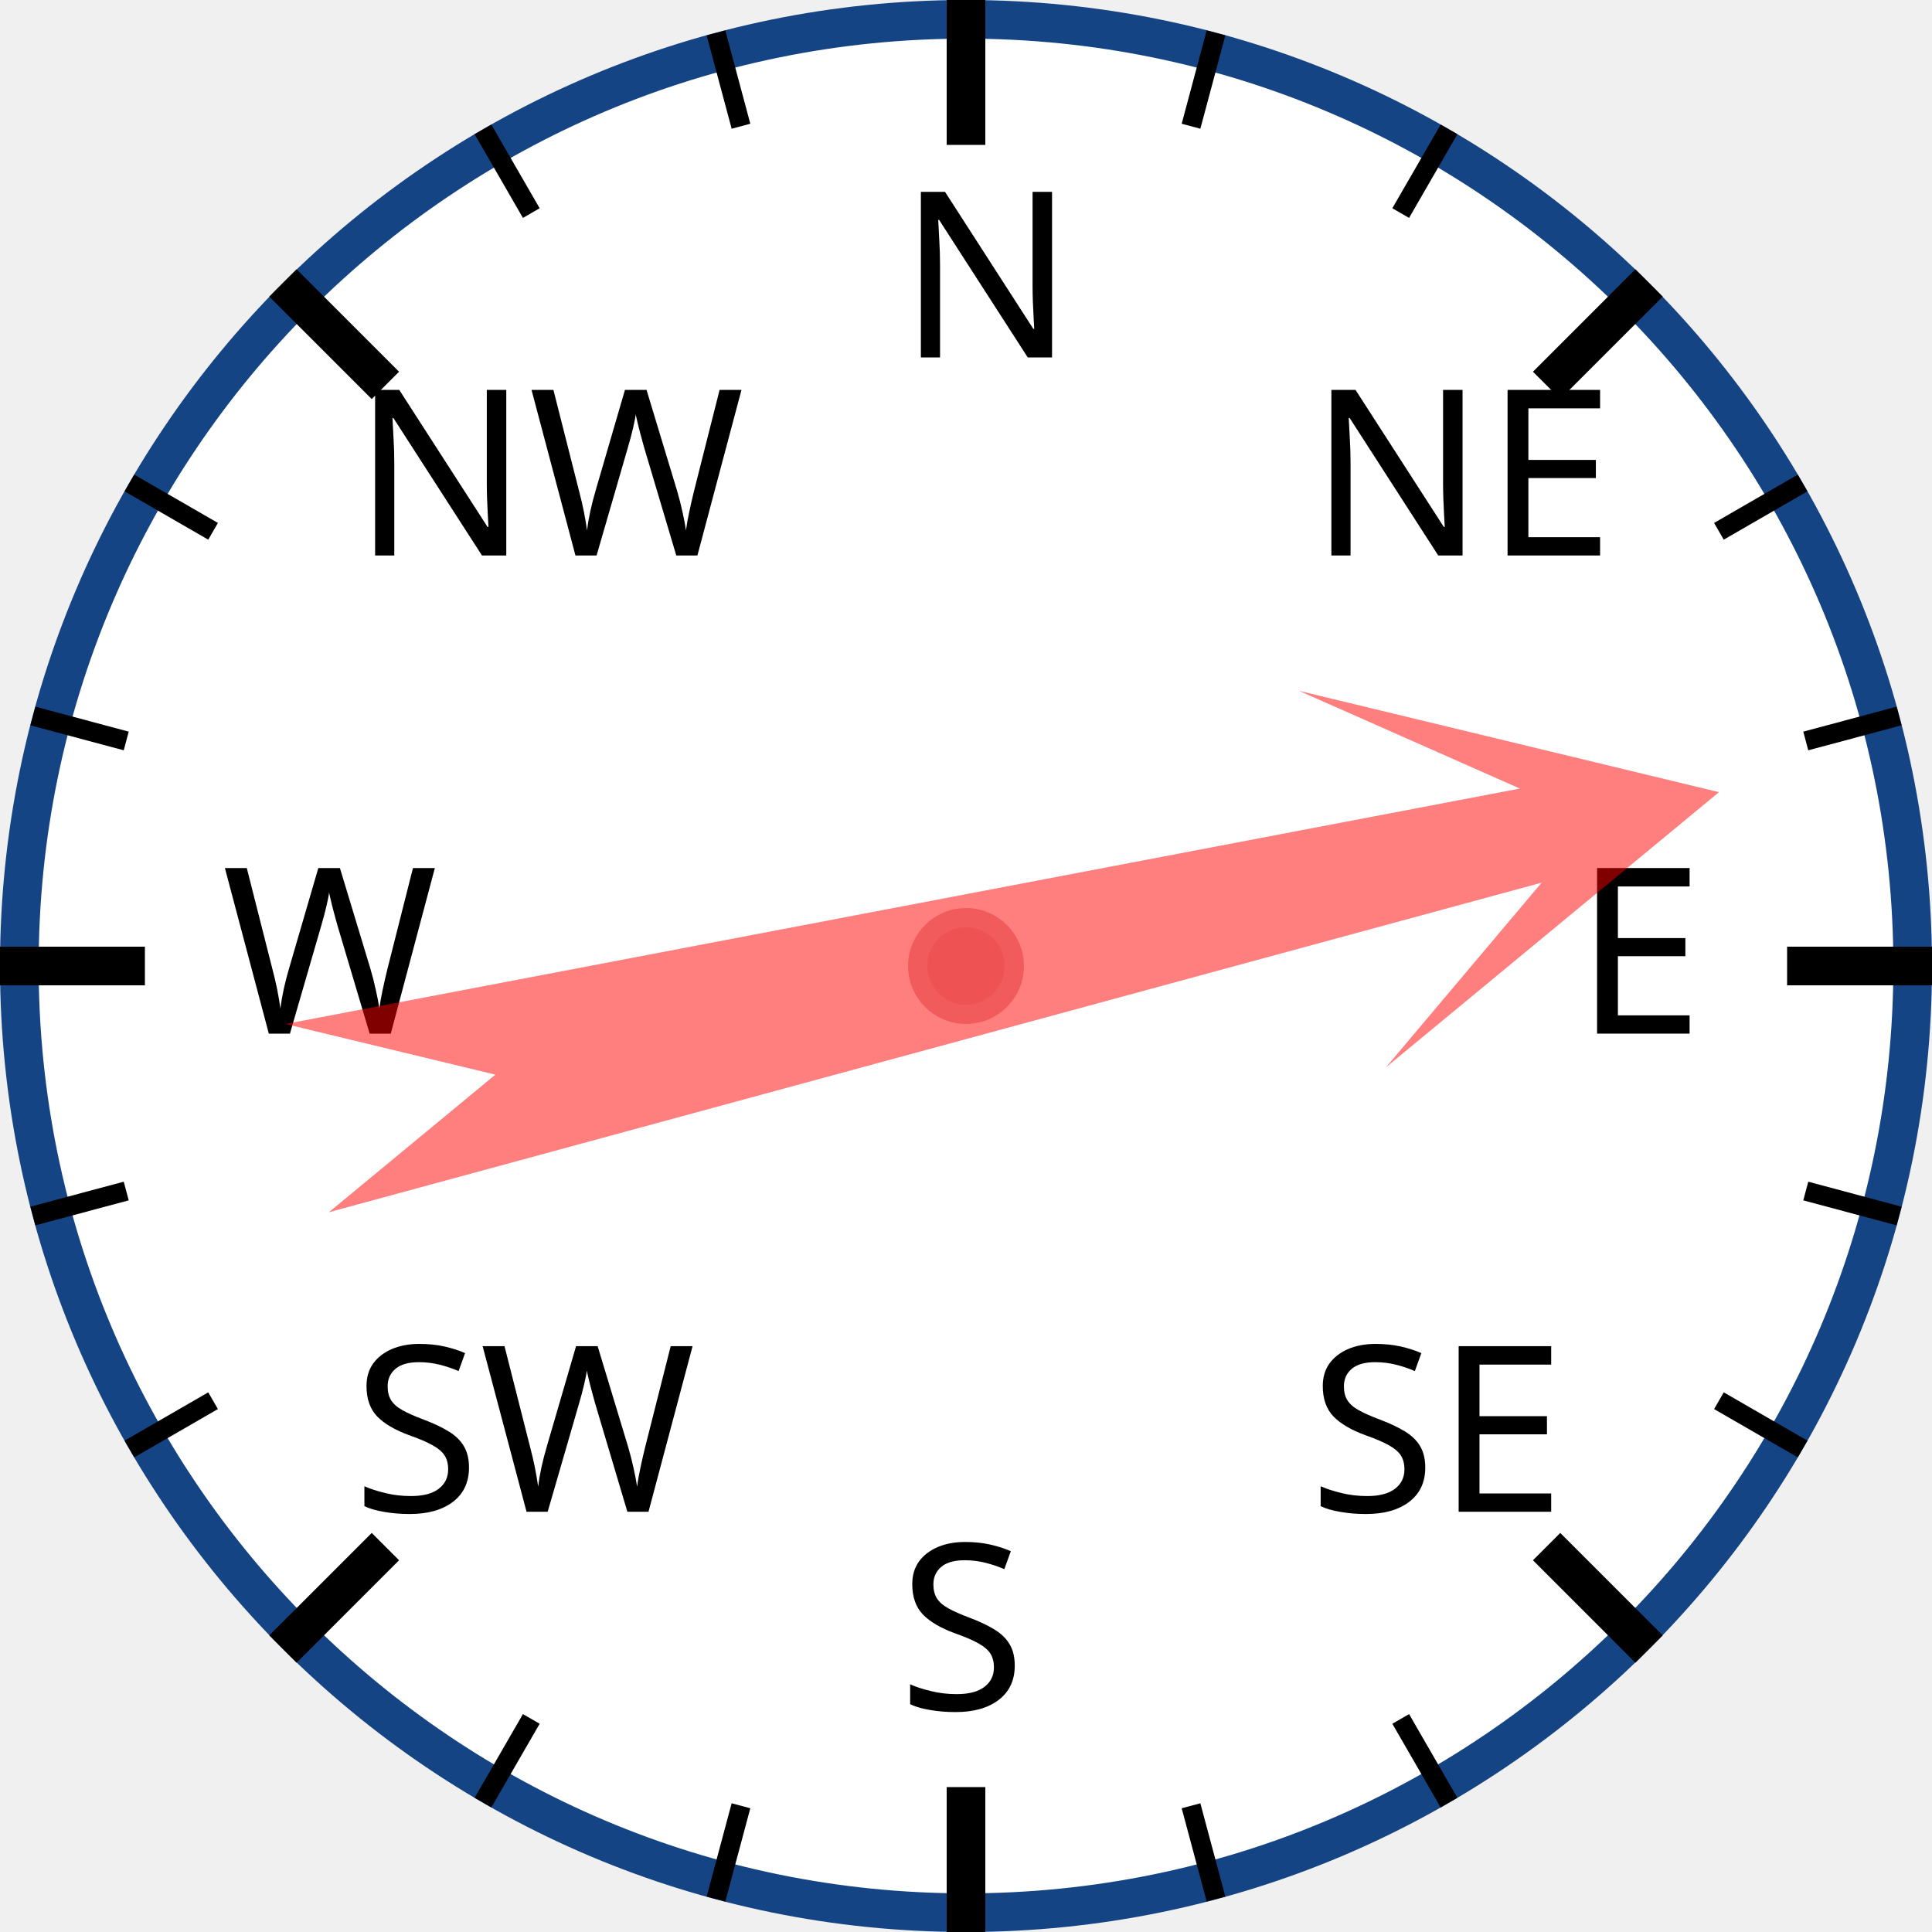
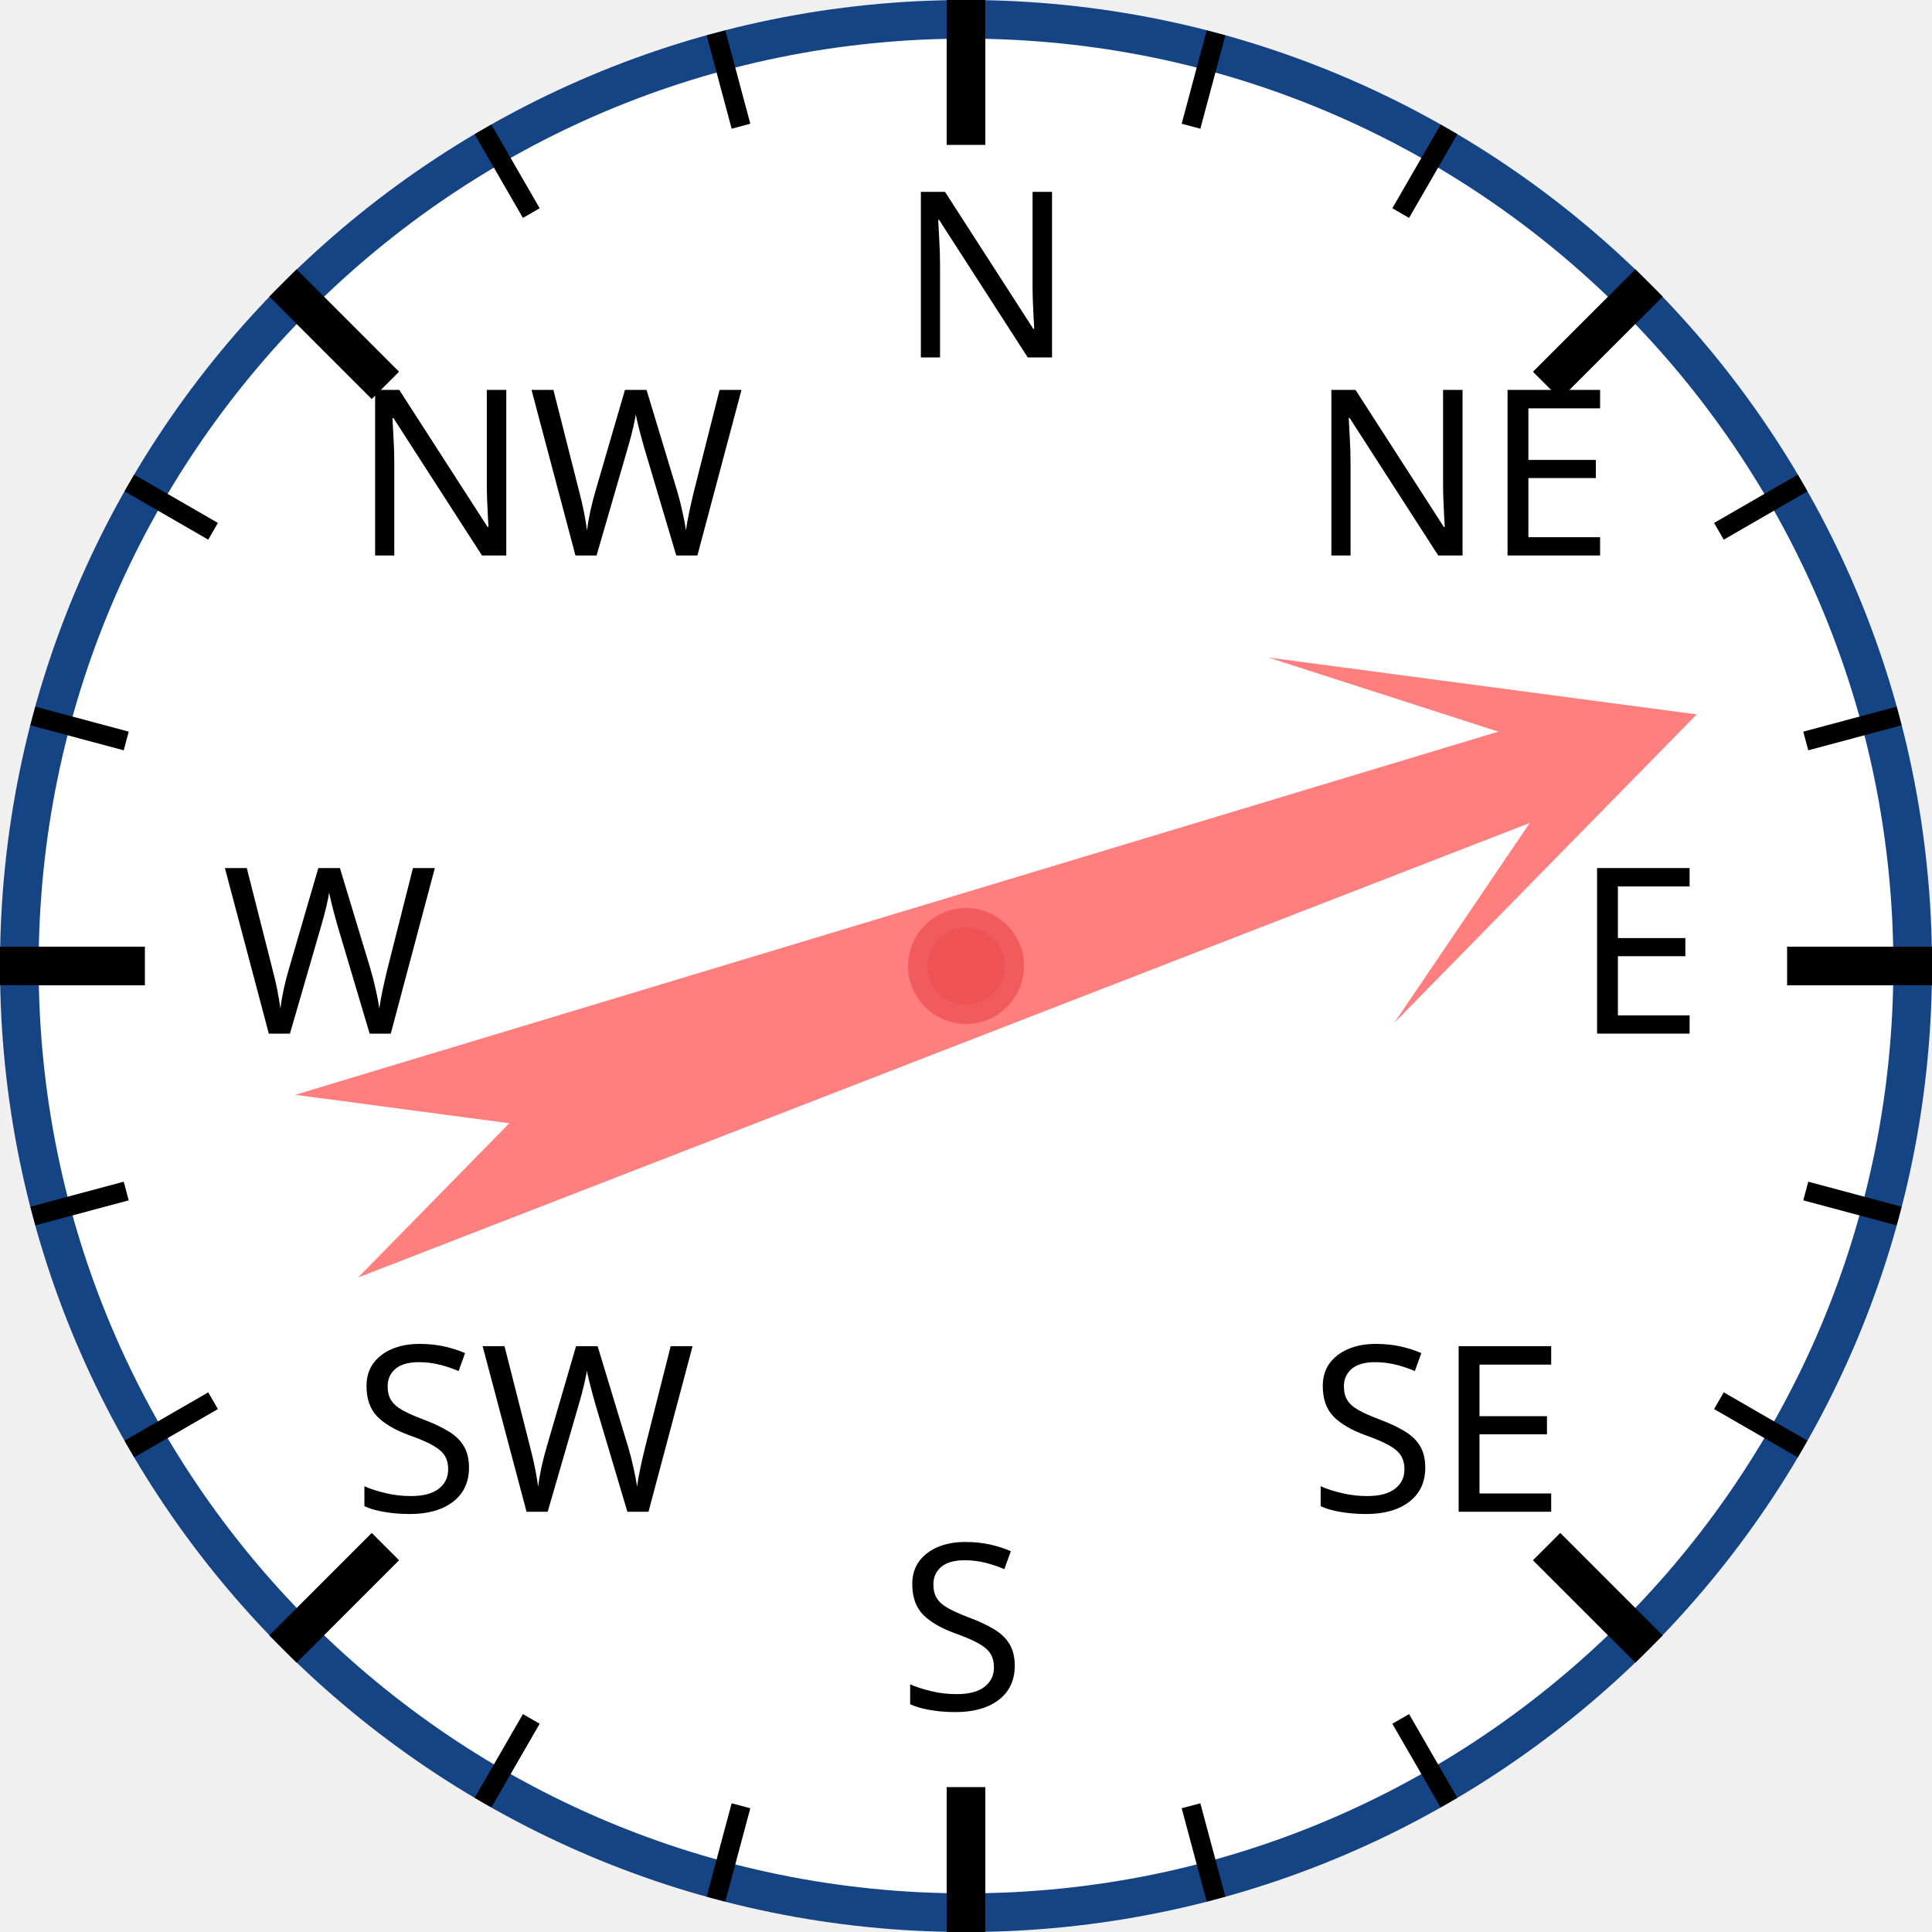
<svg xmlns="http://www.w3.org/2000/svg" width="120px" height="120px" viewBox="0 0 200 200">
  <circle cx="100" cy="100" r="98" style="fill: white; stroke: #154485; stroke-width: 4;" />
  <text x="93.0" y="37.0" style="font-family: sans-serif; font-size: 18pt;">N</text>
  <line x1="100.0" y1="0.0" x2="100.0" y2="15.0" style="stroke: black; stroke-width: 4;" />
  <line x1="74.118" y1="3.407" x2="76.706" y2="13.067" style="stroke: black; stroke-width: 2;" />
  <line x1="50" y1="13.397" x2="55" y2="22.058" style="stroke: black; stroke-width: 2;" />
  <text x="36.503" y="57.503" style="font-family: sans-serif; font-size: 18pt;">NW</text>
  <line x1="29.289" y1="29.289" x2="39.896" y2="39.896" style="stroke: black; stroke-width: 4;" />
  <line x1="13.397" y1="50" x2="22.058" y2="55" style="stroke: black; stroke-width: 2;" />
  <line x1="3.407" y1="74.118" x2="13.067" y2="76.706" style="stroke: black; stroke-width: 2;" />
  <text x="23.0" y="107.0" style="font-family: sans-serif; font-size: 18pt;">W</text>
  <line x1="0.0" y1="100.0" x2="15.0" y2="100.0" style="stroke: black; stroke-width: 4;" />
  <line x1="3.407" y1="125.882" x2="13.067" y2="123.294" style="stroke: black; stroke-width: 2;" />
  <line x1="13.397" y1="150" x2="22.058" y2="145" style="stroke: black; stroke-width: 2;" />
  <text x="36.503" y="156.497" style="font-family: sans-serif; font-size: 18pt;">SW</text>
  <line x1="29.289" y1="170.711" x2="39.896" y2="160.104" style="stroke: black; stroke-width: 4;" />
  <line x1="50" y1="186.603" x2="55" y2="177.942" style="stroke: black; stroke-width: 2;" />
  <line x1="74.118" y1="196.593" x2="76.706" y2="186.933" style="stroke: black; stroke-width: 2;" />
  <text x="93" y="177.0" style="font-family: sans-serif; font-size: 18pt;">S</text>
  <line x1="100" y1="200.0" x2="100" y2="185.0" style="stroke: black; stroke-width: 4;" />
  <line x1="125.882" y1="196.593" x2="123.294" y2="186.933" style="stroke: black; stroke-width: 2;" />
  <line x1="150.0" y1="186.603" x2="145.0" y2="177.942" style="stroke: black; stroke-width: 2;" />
  <text x="135.497" y="156.497" style="font-family: sans-serif; font-size: 18pt;">SE</text>
  <line x1="170.711" y1="170.711" x2="160.104" y2="160.104" style="stroke: black; stroke-width: 4;" />
  <line x1="186.603" y1="150" x2="177.942" y2="145" style="stroke: black; stroke-width: 2;" />
  <line x1="196.593" y1="125.882" x2="186.933" y2="123.294" style="stroke: black; stroke-width: 2;" />
  <text x="163.0" y="107" style="font-family: sans-serif; font-size: 18pt;">E</text>
  <line x1="200.0" y1="100" x2="185.0" y2="100" style="stroke: black; stroke-width: 4;" />
  <line x1="196.593" y1="74.118" x2="186.933" y2="76.706" style="stroke: black; stroke-width: 2;" />
  <line x1="186.603" y1="50" x2="177.942" y2="55" style="stroke: black; stroke-width: 2;" />
  <text x="135.497" y="57.503" style="font-family: sans-serif; font-size: 18pt;">NE</text>
  <line x1="170.711" y1="29.289" x2="160.104" y2="39.896" style="stroke: black; stroke-width: 4;" />
  <line x1="150" y1="13.397" x2="145" y2="22.058" style="stroke: black; stroke-width: 2;" />
  <line x1="125.882" y1="3.407" x2="123.294" y2="13.067" style="stroke: black; stroke-width: 2;" />
-   <polygon points="100 20 120 60 105 40 110 170 100 150 90 170 95 40 80 60" style="fill: red; fill-opacity: 0.5;" transform="rotate(77,100,100)" />
+   <polygon points="100 20 120 60 105 40 110 170 100 150 90 170 95 40 80 60" style="fill: red; fill-opacity: 0.5;" transform="rotate(71,100,100)" />
  <circle cx="100" cy="100" r="5" style="fill: #EE5252; stroke: #F25B5B; stroke-width: 2;" />
</svg>
